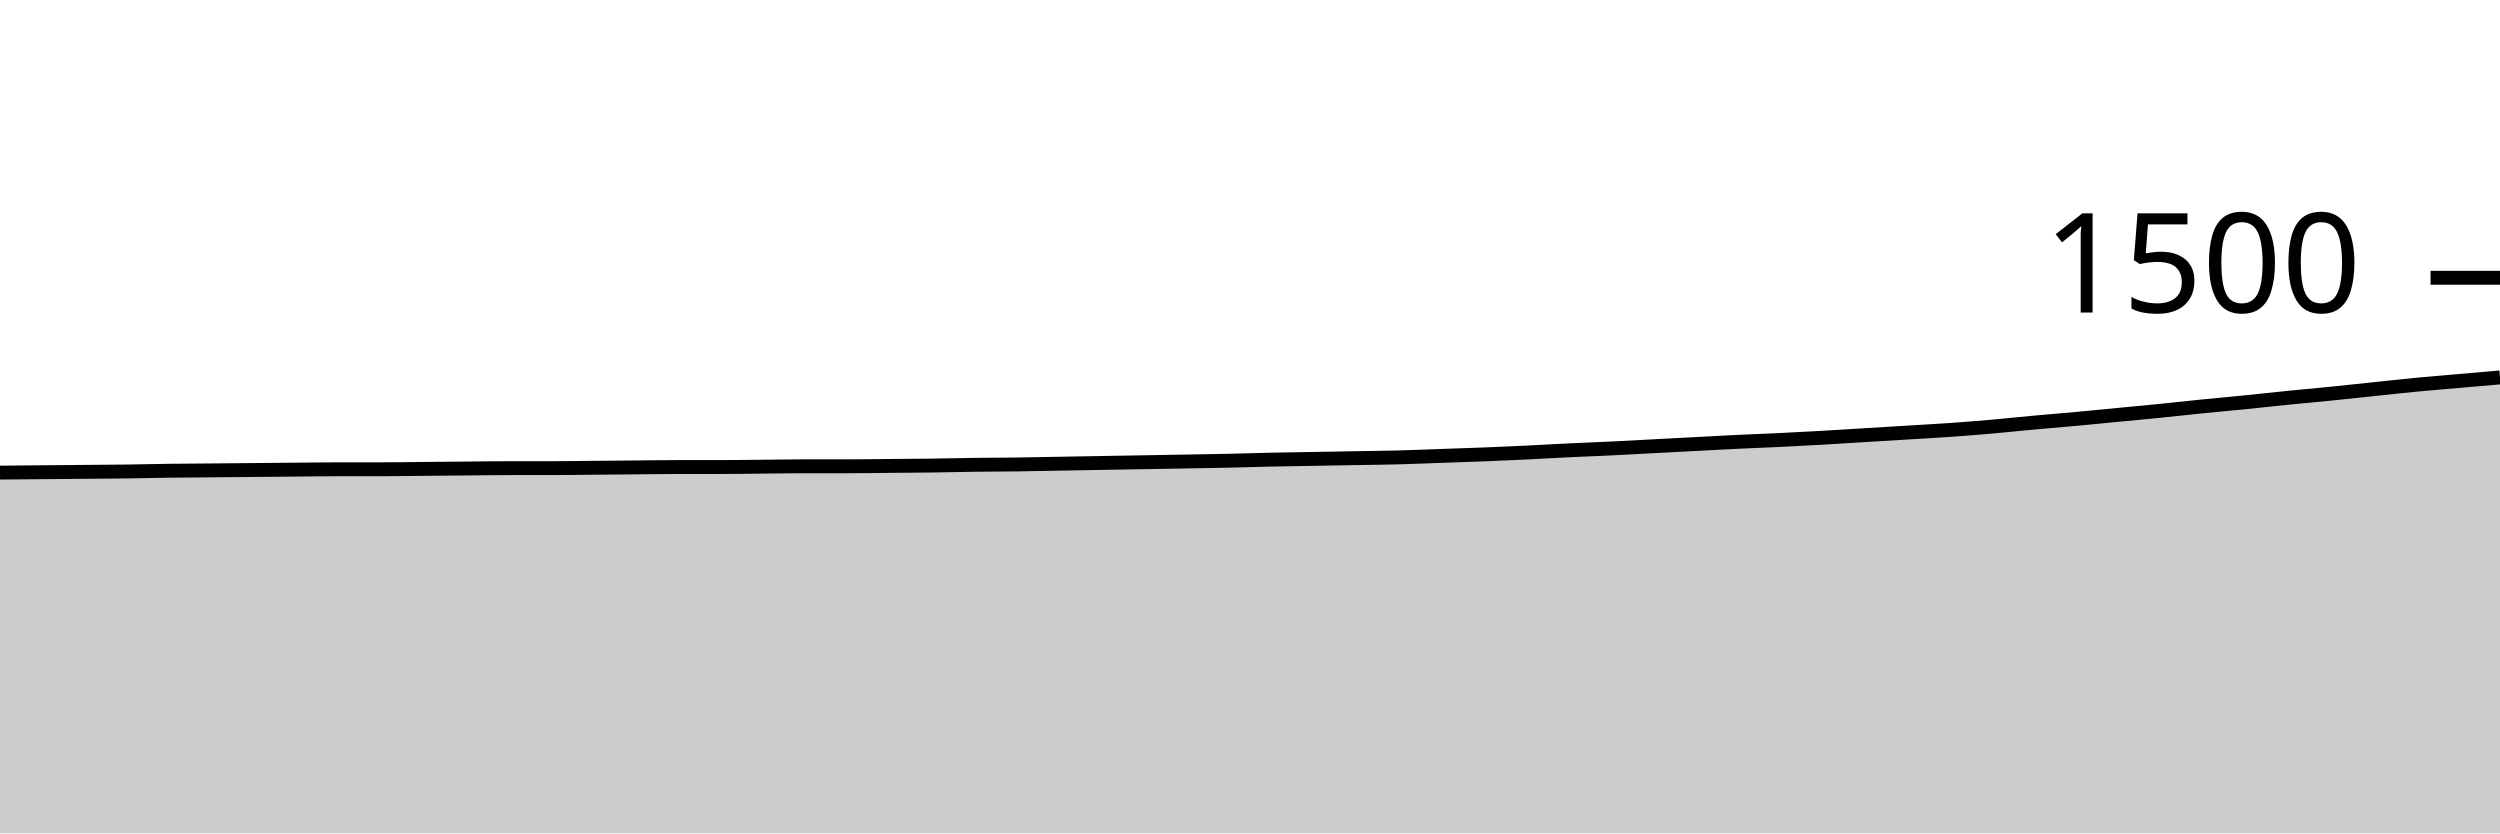
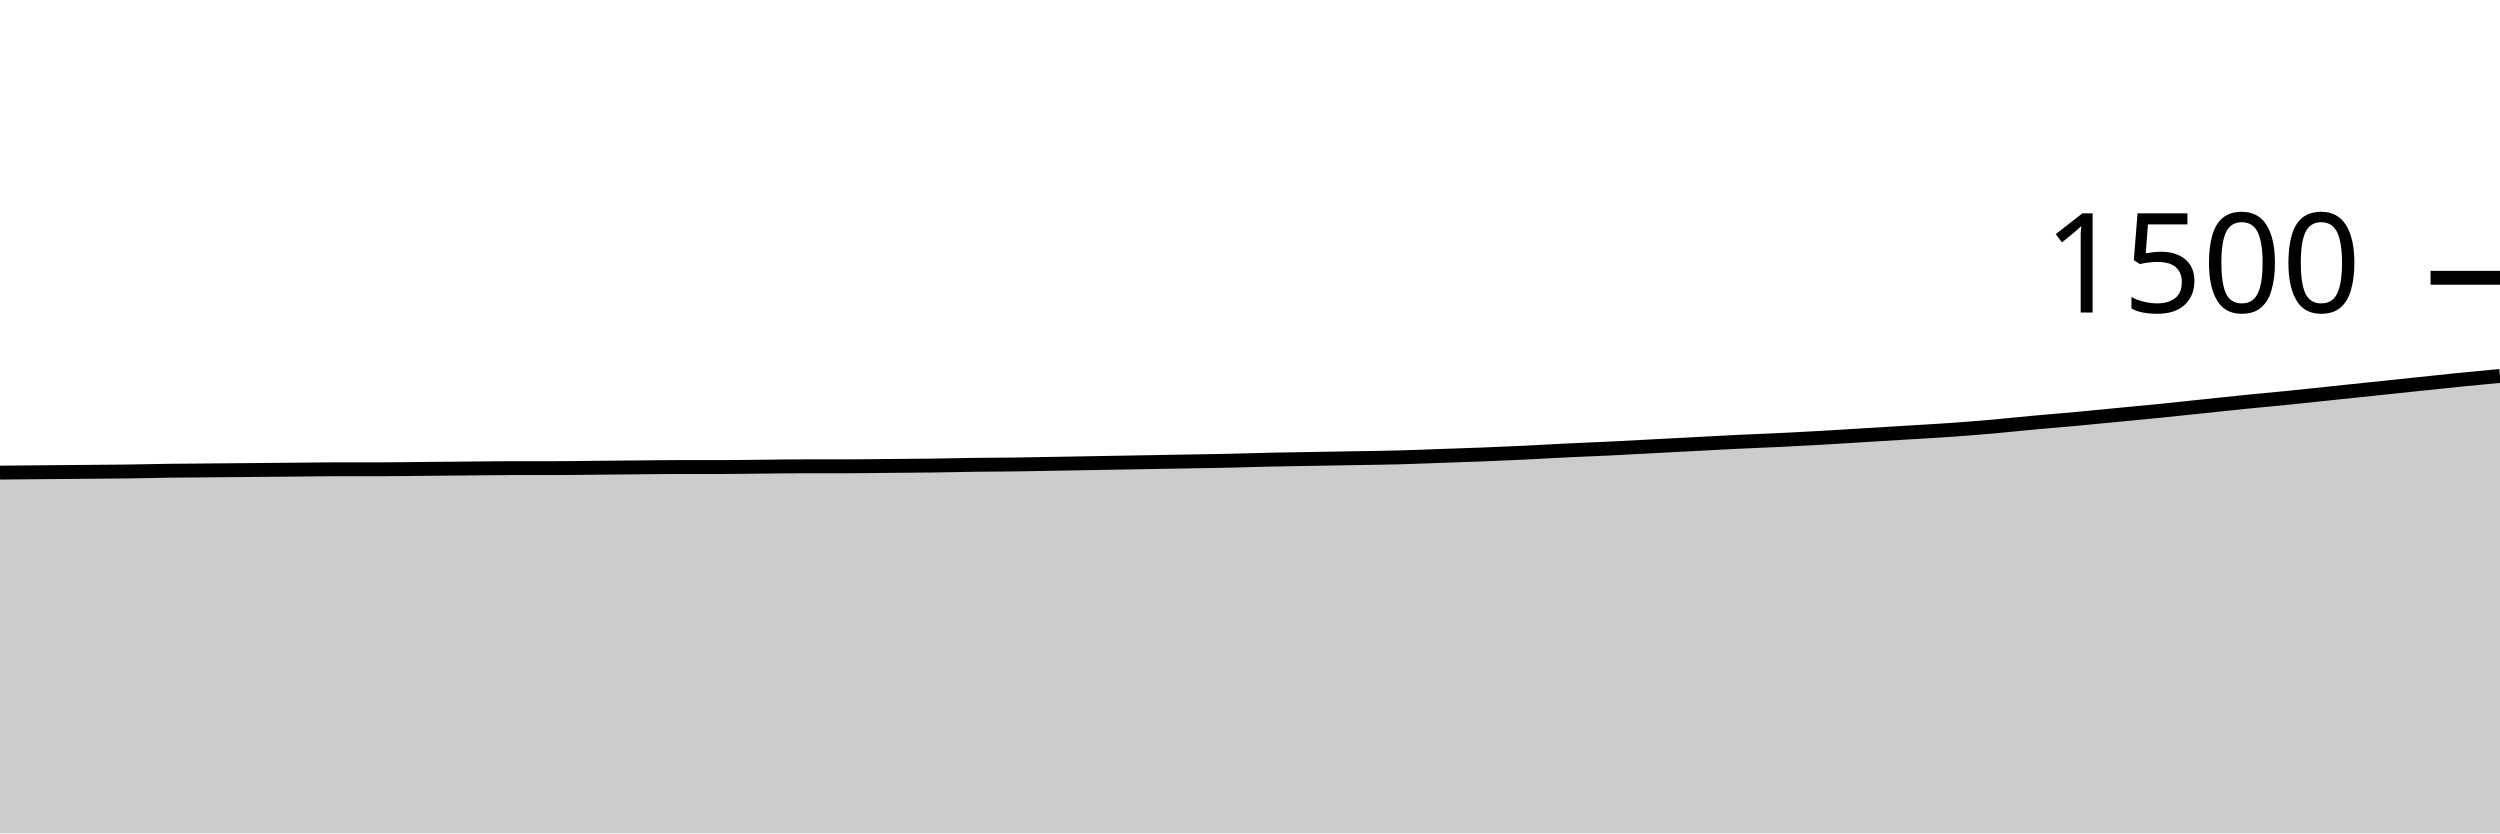
<svg xmlns="http://www.w3.org/2000/svg" viewBox="0 0 180 60">
  <g transform="translate(0,20)">
-     <path class="area" fill="rgba(0, 0, 0, 0.2)" d="M0,14.027C1.017,14.018,2.034,14.009,3.051,14C4.068,13.991,5.085,13.982,6.102,13.973C7.119,13.964,8.136,13.96,9.153,13.947C10.169,13.933,11.186,13.907,12.203,13.893C13.22,13.88,14.237,13.876,15.254,13.867C16.271,13.858,17.288,13.849,18.305,13.84C19.322,13.831,20.339,13.822,21.356,13.813C22.373,13.804,23.39,13.787,24.407,13.787C25.424,13.787,26.441,13.787,27.458,13.787C28.475,13.787,29.492,13.769,30.508,13.76C31.525,13.751,32.542,13.742,33.559,13.733C34.576,13.724,35.593,13.707,36.61,13.707C37.627,13.707,38.644,13.707,39.661,13.707C40.678,13.707,41.695,13.689,42.712,13.68C43.729,13.671,44.746,13.662,45.763,13.653C46.78,13.644,47.797,13.627,48.814,13.627C49.831,13.627,50.847,13.627,51.864,13.627C52.881,13.627,53.898,13.609,54.915,13.6C55.932,13.591,56.949,13.573,57.966,13.573C58.983,13.573,60,13.573,61.017,13.573C62.034,13.573,63.051,13.556,64.068,13.547C65.085,13.538,66.102,13.533,67.119,13.52C68.136,13.507,69.153,13.48,70.169,13.467C71.186,13.453,72.203,13.453,73.22,13.44C74.237,13.427,75.254,13.404,76.271,13.387C77.288,13.369,78.305,13.351,79.322,13.333C80.339,13.316,81.356,13.298,82.373,13.28C83.39,13.262,84.407,13.244,85.424,13.227C86.441,13.209,87.458,13.196,88.475,13.173C89.492,13.151,90.508,13.116,91.525,13.093C92.542,13.071,93.559,13.058,94.576,13.04C95.593,13.022,96.61,13.004,97.627,12.987C98.644,12.969,99.661,12.96,100.678,12.933C101.695,12.907,102.712,12.862,103.729,12.827C104.746,12.791,105.763,12.76,106.78,12.72C107.797,12.68,108.814,12.636,109.831,12.587C110.847,12.538,111.864,12.476,112.881,12.427C113.898,12.378,114.915,12.342,115.932,12.293C116.949,12.244,117.966,12.187,118.983,12.133C120,12.08,121.017,12.027,122.034,11.973C123.051,11.92,124.068,11.862,125.085,11.813C126.102,11.764,127.119,11.729,128.136,11.68C129.153,11.631,130.169,11.578,131.186,11.52C132.203,11.462,133.22,11.396,134.237,11.333C135.254,11.271,136.271,11.209,137.288,11.147C138.305,11.084,139.322,11.031,140.339,10.96C141.356,10.889,142.373,10.809,143.39,10.72C144.407,10.631,145.424,10.52,146.441,10.427C147.458,10.333,148.475,10.253,149.492,10.16C150.508,10.067,151.525,9.964,152.542,9.867C153.559,9.769,154.576,9.676,155.593,9.573C156.61,9.471,157.627,9.356,158.644,9.253C159.661,9.151,160.678,9.062,161.695,8.96C162.712,8.858,163.729,8.742,164.746,8.64C165.763,8.538,166.78,8.449,167.797,8.347C168.814,8.244,169.831,8.133,170.847,8.027C171.864,7.92,172.881,7.804,173.898,7.707C174.915,7.609,175.932,7.529,176.949,7.44C177.966,7.351,178.983,7.262,180,7.173L180,40C178.983,40,177.966,40,176.949,40C175.932,40,174.915,40,173.898,40C172.881,40,171.864,40,170.847,40C169.831,40,168.814,40,167.797,40C166.78,40,165.763,40,164.746,40C163.729,40,162.712,40,161.695,40C160.678,40,159.661,40,158.644,40C157.627,40,156.61,40,155.593,40C154.576,40,153.559,40,152.542,40C151.525,40,150.508,40,149.492,40C148.475,40,147.458,40,146.441,40C145.424,40,144.407,40,143.39,40C142.373,40,141.356,40,140.339,40C139.322,40,138.305,40,137.288,40C136.271,40,135.254,40,134.237,40C133.22,40,132.203,40,131.186,40C130.169,40,129.153,40,128.136,40C127.119,40,126.102,40,125.085,40C124.068,40,123.051,40,122.034,40C121.017,40,120,40,118.983,40C117.966,40,116.949,40,115.932,40C114.915,40,113.898,40,112.881,40C111.864,40,110.847,40,109.831,40C108.814,40,107.797,40,106.78,40C105.763,40,104.746,40,103.729,40C102.712,40,101.695,40,100.678,40C99.661,40,98.644,40,97.627,40C96.61,40,95.593,40,94.576,40C93.559,40,92.542,40,91.525,40C90.508,40,89.492,40,88.475,40C87.458,40,86.441,40,85.424,40C84.407,40,83.39,40,82.373,40C81.356,40,80.339,40,79.322,40C78.305,40,77.288,40,76.271,40C75.254,40,74.237,40,73.22,40C72.203,40,71.186,40,70.169,40C69.153,40,68.136,40,67.119,40C66.102,40,65.085,40,64.068,40C63.051,40,62.034,40,61.017,40C60,40,58.983,40,57.966,40C56.949,40,55.932,40,54.915,40C53.898,40,52.881,40,51.864,40C50.847,40,49.831,40,48.814,40C47.797,40,46.78,40,45.763,40C44.746,40,43.729,40,42.712,40C41.695,40,40.678,40,39.661,40C38.644,40,37.627,40,36.61,40C35.593,40,34.576,40,33.559,40C32.542,40,31.525,40,30.508,40C29.492,40,28.475,40,27.458,40C26.441,40,25.424,40,24.407,40C23.39,40,22.373,40,21.356,40C20.339,40,19.322,40,18.305,40C17.288,40,16.271,40,15.254,40C14.237,40,13.22,40,12.203,40C11.186,40,10.169,40,9.153,40C8.136,40,7.119,40,6.102,40C5.085,40,4.068,40,3.051,40C2.034,40,1.017,40,0,40Z" />
-     <path class="line" stroke="black" fill="none" d="M0,14.027C1.017,14.018,2.034,14.009,3.051,14C4.068,13.991,5.085,13.982,6.102,13.973C7.119,13.964,8.136,13.96,9.153,13.947C10.169,13.933,11.186,13.907,12.203,13.893C13.22,13.88,14.237,13.876,15.254,13.867C16.271,13.858,17.288,13.849,18.305,13.84C19.322,13.831,20.339,13.822,21.356,13.813C22.373,13.804,23.39,13.787,24.407,13.787C25.424,13.787,26.441,13.787,27.458,13.787C28.475,13.787,29.492,13.769,30.508,13.76C31.525,13.751,32.542,13.742,33.559,13.733C34.576,13.724,35.593,13.707,36.61,13.707C37.627,13.707,38.644,13.707,39.661,13.707C40.678,13.707,41.695,13.689,42.712,13.68C43.729,13.671,44.746,13.662,45.763,13.653C46.78,13.644,47.797,13.627,48.814,13.627C49.831,13.627,50.847,13.627,51.864,13.627C52.881,13.627,53.898,13.609,54.915,13.6C55.932,13.591,56.949,13.573,57.966,13.573C58.983,13.573,60,13.573,61.017,13.573C62.034,13.573,63.051,13.556,64.068,13.547C65.085,13.538,66.102,13.533,67.119,13.52C68.136,13.507,69.153,13.48,70.169,13.467C71.186,13.453,72.203,13.453,73.22,13.44C74.237,13.427,75.254,13.404,76.271,13.387C77.288,13.369,78.305,13.351,79.322,13.333C80.339,13.316,81.356,13.298,82.373,13.28C83.39,13.262,84.407,13.244,85.424,13.227C86.441,13.209,87.458,13.196,88.475,13.173C89.492,13.151,90.508,13.116,91.525,13.093C92.542,13.071,93.559,13.058,94.576,13.04C95.593,13.022,96.61,13.004,97.627,12.987C98.644,12.969,99.661,12.96,100.678,12.933C101.695,12.907,102.712,12.862,103.729,12.827C104.746,12.791,105.763,12.76,106.78,12.72C107.797,12.68,108.814,12.636,109.831,12.587C110.847,12.538,111.864,12.476,112.881,12.427C113.898,12.378,114.915,12.342,115.932,12.293C116.949,12.244,117.966,12.187,118.983,12.133C120,12.08,121.017,12.027,122.034,11.973C123.051,11.92,124.068,11.862,125.085,11.813C126.102,11.764,127.119,11.729,128.136,11.68C129.153,11.631,130.169,11.578,131.186,11.52C132.203,11.462,133.22,11.396,134.237,11.333C135.254,11.271,136.271,11.209,137.288,11.147C138.305,11.084,139.322,11.031,140.339,10.96C141.356,10.889,142.373,10.809,143.39,10.72C144.407,10.631,145.424,10.52,146.441,10.427C147.458,10.333,148.475,10.253,149.492,10.16C150.508,10.067,151.525,9.964,152.542,9.867C153.559,9.769,154.576,9.676,155.593,9.573C156.61,9.471,157.627,9.356,158.644,9.253C159.661,9.151,160.678,9.062,161.695,8.96C162.712,8.858,163.729,8.742,164.746,8.64C165.763,8.538,166.78,8.449,167.797,8.347C168.814,8.244,169.831,8.133,170.847,8.027C171.864,7.92,172.881,7.804,173.898,7.707C174.915,7.609,175.932,7.529,176.949,7.44C177.966,7.351,178.983,7.262,180,7.173" />
+     <path class="area" fill="rgba(0, 0, 0, 0.2)" d="M0,14.027C1.017,14.018,2.034,14.009,3.051,14C4.068,13.991,5.085,13.982,6.102,13.973C7.119,13.964,8.136,13.96,9.153,13.947C10.169,13.933,11.186,13.907,12.203,13.893C13.22,13.88,14.237,13.876,15.254,13.867C16.271,13.858,17.288,13.849,18.305,13.84C19.322,13.831,20.339,13.822,21.356,13.813C22.373,13.804,23.39,13.787,24.407,13.787C25.424,13.787,26.441,13.787,27.458,13.787C28.475,13.787,29.492,13.769,30.508,13.76C31.525,13.751,32.542,13.742,33.559,13.733C34.576,13.724,35.593,13.707,36.61,13.707C37.627,13.707,38.644,13.707,39.661,13.707C40.678,13.707,41.695,13.689,42.712,13.68C43.729,13.671,44.746,13.662,45.763,13.653C46.78,13.644,47.797,13.627,48.814,13.627C49.831,13.627,50.847,13.627,51.864,13.627C52.881,13.627,53.898,13.609,54.915,13.6C55.932,13.591,56.949,13.573,57.966,13.573C58.983,13.573,60,13.573,61.017,13.573C62.034,13.573,63.051,13.556,64.068,13.547C65.085,13.538,66.102,13.533,67.119,13.52C68.136,13.507,69.153,13.48,70.169,13.467C71.186,13.453,72.203,13.453,73.22,13.44C74.237,13.427,75.254,13.404,76.271,13.387C77.288,13.369,78.305,13.351,79.322,13.333C80.339,13.316,81.356,13.298,82.373,13.28C83.39,13.262,84.407,13.244,85.424,13.227C86.441,13.209,87.458,13.196,88.475,13.173C89.492,13.151,90.508,13.116,91.525,13.093C92.542,13.071,93.559,13.058,94.576,13.04C95.593,13.022,96.61,13.004,97.627,12.987C98.644,12.969,99.661,12.96,100.678,12.933C101.695,12.907,102.712,12.862,103.729,12.827C104.746,12.791,105.763,12.76,106.78,12.72C107.797,12.68,108.814,12.636,109.831,12.587C110.847,12.538,111.864,12.476,112.881,12.427C113.898,12.378,114.915,12.342,115.932,12.293C116.949,12.244,117.966,12.187,118.983,12.133C120,12.08,121.017,12.027,122.034,11.973C123.051,11.92,124.068,11.862,125.085,11.813C126.102,11.764,127.119,11.729,128.136,11.68C129.153,11.631,130.169,11.578,131.186,11.52C132.203,11.462,133.22,11.396,134.237,11.333C135.254,11.271,136.271,11.209,137.288,11.147C138.305,11.084,139.322,11.031,140.339,10.96C141.356,10.889,142.373,10.809,143.39,10.72C144.407,10.631,145.424,10.52,146.441,10.427C147.458,10.333,148.475,10.253,149.492,10.16C150.508,10.067,151.525,9.964,152.542,9.867C153.559,9.769,154.576,9.676,155.593,9.573C156.61,9.471,157.627,9.36,158.644,9.253C159.661,9.147,160.678,9.036,161.695,8.933C162.712,8.831,163.729,8.742,164.746,8.64C165.763,8.538,166.78,8.427,167.797,8.32C168.814,8.213,169.831,8.107,170.847,8C171.864,7.893,172.881,7.787,173.898,7.68C174.915,7.573,175.932,7.462,176.949,7.36C177.966,7.258,178.983,7.162,180,7.067L180,40C178.983,40,177.966,40,176.949,40C175.932,40,174.915,40,173.898,40C172.881,40,171.864,40,170.847,40C169.831,40,168.814,40,167.797,40C166.78,40,165.763,40,164.746,40C163.729,40,162.712,40,161.695,40C160.678,40,159.661,40,158.644,40C157.627,40,156.61,40,155.593,40C154.576,40,153.559,40,152.542,40C151.525,40,150.508,40,149.492,40C148.475,40,147.458,40,146.441,40C145.424,40,144.407,40,143.39,40C142.373,40,141.356,40,140.339,40C139.322,40,138.305,40,137.288,40C136.271,40,135.254,40,134.237,40C133.22,40,132.203,40,131.186,40C130.169,40,129.153,40,128.136,40C127.119,40,126.102,40,125.085,40C124.068,40,123.051,40,122.034,40C121.017,40,120,40,118.983,40C117.966,40,116.949,40,115.932,40C114.915,40,113.898,40,112.881,40C111.864,40,110.847,40,109.831,40C108.814,40,107.797,40,106.78,40C105.763,40,104.746,40,103.729,40C102.712,40,101.695,40,100.678,40C99.661,40,98.644,40,97.627,40C96.61,40,95.593,40,94.576,40C93.559,40,92.542,40,91.525,40C90.508,40,89.492,40,88.475,40C87.458,40,86.441,40,85.424,40C84.407,40,83.39,40,82.373,40C81.356,40,80.339,40,79.322,40C78.305,40,77.288,40,76.271,40C75.254,40,74.237,40,73.22,40C72.203,40,71.186,40,70.169,40C69.153,40,68.136,40,67.119,40C66.102,40,65.085,40,64.068,40C63.051,40,62.034,40,61.017,40C60,40,58.983,40,57.966,40C56.949,40,55.932,40,54.915,40C53.898,40,52.881,40,51.864,40C50.847,40,49.831,40,48.814,40C47.797,40,46.78,40,45.763,40C44.746,40,43.729,40,42.712,40C41.695,40,40.678,40,39.661,40C38.644,40,37.627,40,36.61,40C35.593,40,34.576,40,33.559,40C32.542,40,31.525,40,30.508,40C29.492,40,28.475,40,27.458,40C26.441,40,25.424,40,24.407,40C23.39,40,22.373,40,21.356,40C20.339,40,19.322,40,18.305,40C17.288,40,16.271,40,15.254,40C14.237,40,13.22,40,12.203,40C11.186,40,10.169,40,9.153,40C8.136,40,7.119,40,6.102,40C5.085,40,4.068,40,3.051,40C2.034,40,1.017,40,0,40Z" />
+     <path class="line" stroke="black" fill="none" d="M0,14.027C1.017,14.018,2.034,14.009,3.051,14C4.068,13.991,5.085,13.982,6.102,13.973C7.119,13.964,8.136,13.96,9.153,13.947C10.169,13.933,11.186,13.907,12.203,13.893C13.22,13.88,14.237,13.876,15.254,13.867C16.271,13.858,17.288,13.849,18.305,13.84C19.322,13.831,20.339,13.822,21.356,13.813C22.373,13.804,23.39,13.787,24.407,13.787C25.424,13.787,26.441,13.787,27.458,13.787C28.475,13.787,29.492,13.769,30.508,13.76C31.525,13.751,32.542,13.742,33.559,13.733C34.576,13.724,35.593,13.707,36.61,13.707C37.627,13.707,38.644,13.707,39.661,13.707C40.678,13.707,41.695,13.689,42.712,13.68C43.729,13.671,44.746,13.662,45.763,13.653C46.78,13.644,47.797,13.627,48.814,13.627C49.831,13.627,50.847,13.627,51.864,13.627C52.881,13.627,53.898,13.609,54.915,13.6C55.932,13.591,56.949,13.573,57.966,13.573C58.983,13.573,60,13.573,61.017,13.573C62.034,13.573,63.051,13.556,64.068,13.547C65.085,13.538,66.102,13.533,67.119,13.52C68.136,13.507,69.153,13.48,70.169,13.467C71.186,13.453,72.203,13.453,73.22,13.44C74.237,13.427,75.254,13.404,76.271,13.387C77.288,13.369,78.305,13.351,79.322,13.333C80.339,13.316,81.356,13.298,82.373,13.28C83.39,13.262,84.407,13.244,85.424,13.227C86.441,13.209,87.458,13.196,88.475,13.173C89.492,13.151,90.508,13.116,91.525,13.093C92.542,13.071,93.559,13.058,94.576,13.04C95.593,13.022,96.61,13.004,97.627,12.987C98.644,12.969,99.661,12.96,100.678,12.933C101.695,12.907,102.712,12.862,103.729,12.827C104.746,12.791,105.763,12.76,106.78,12.72C107.797,12.68,108.814,12.636,109.831,12.587C110.847,12.538,111.864,12.476,112.881,12.427C113.898,12.378,114.915,12.342,115.932,12.293C116.949,12.244,117.966,12.187,118.983,12.133C120,12.08,121.017,12.027,122.034,11.973C123.051,11.92,124.068,11.862,125.085,11.813C126.102,11.764,127.119,11.729,128.136,11.68C129.153,11.631,130.169,11.578,131.186,11.52C132.203,11.462,133.22,11.396,134.237,11.333C135.254,11.271,136.271,11.209,137.288,11.147C138.305,11.084,139.322,11.031,140.339,10.96C141.356,10.889,142.373,10.809,143.39,10.72C144.407,10.631,145.424,10.52,146.441,10.427C147.458,10.333,148.475,10.253,149.492,10.16C150.508,10.067,151.525,9.964,152.542,9.867C153.559,9.769,154.576,9.676,155.593,9.573C156.61,9.471,157.627,9.36,158.644,9.253C159.661,9.147,160.678,9.036,161.695,8.933C162.712,8.831,163.729,8.742,164.746,8.64C165.763,8.538,166.78,8.427,167.797,8.32C168.814,8.213,169.831,8.107,170.847,8C171.864,7.893,172.881,7.787,173.898,7.68C174.915,7.573,175.932,7.462,176.949,7.36C177.966,7.258,178.983,7.162,180,7.067" />
    <path class="axis-ceiling" stroke-width="1" stroke="black" fill="none" d="M175,0L180,0" />
    <text class="axis-ceiling-label" font-family="sans-serif" text-anchor="end" font-size="10px" x="170" y="2.5">1500</text>
  </g>
</svg>
